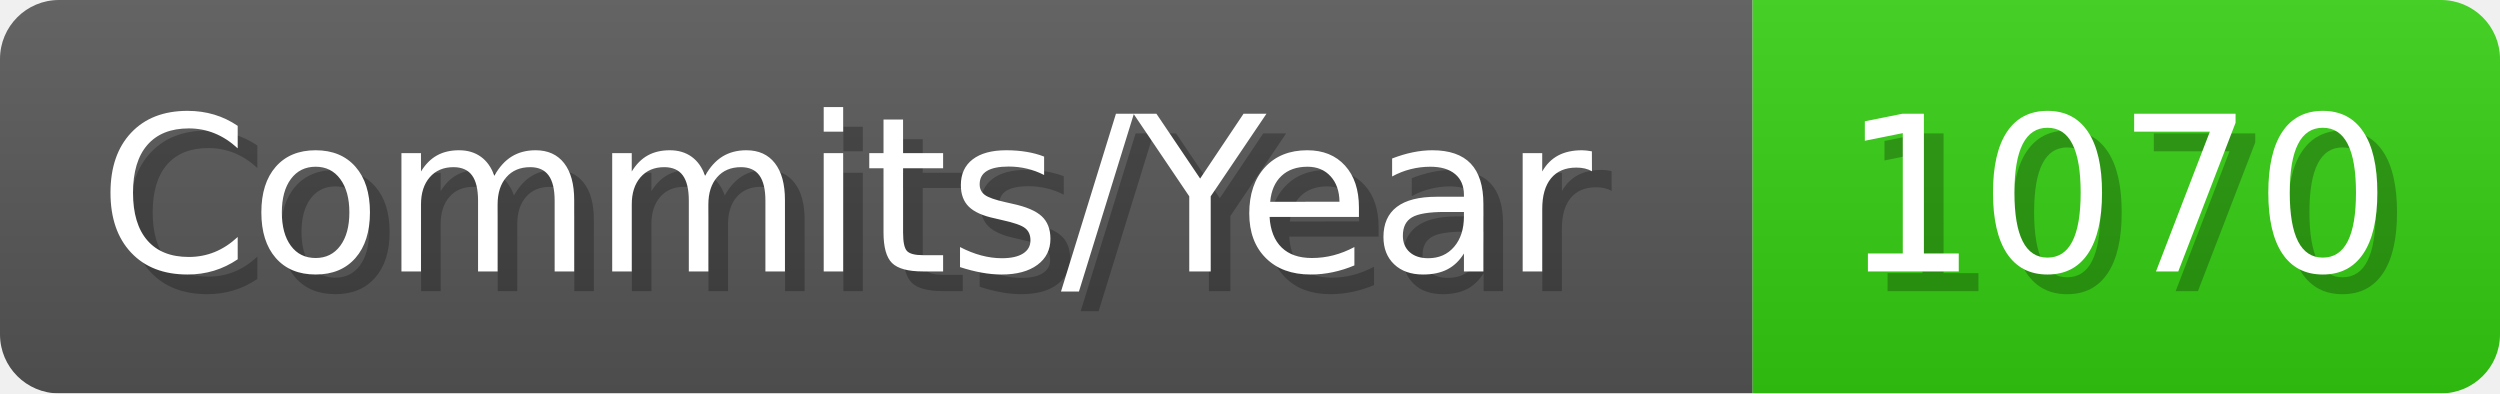
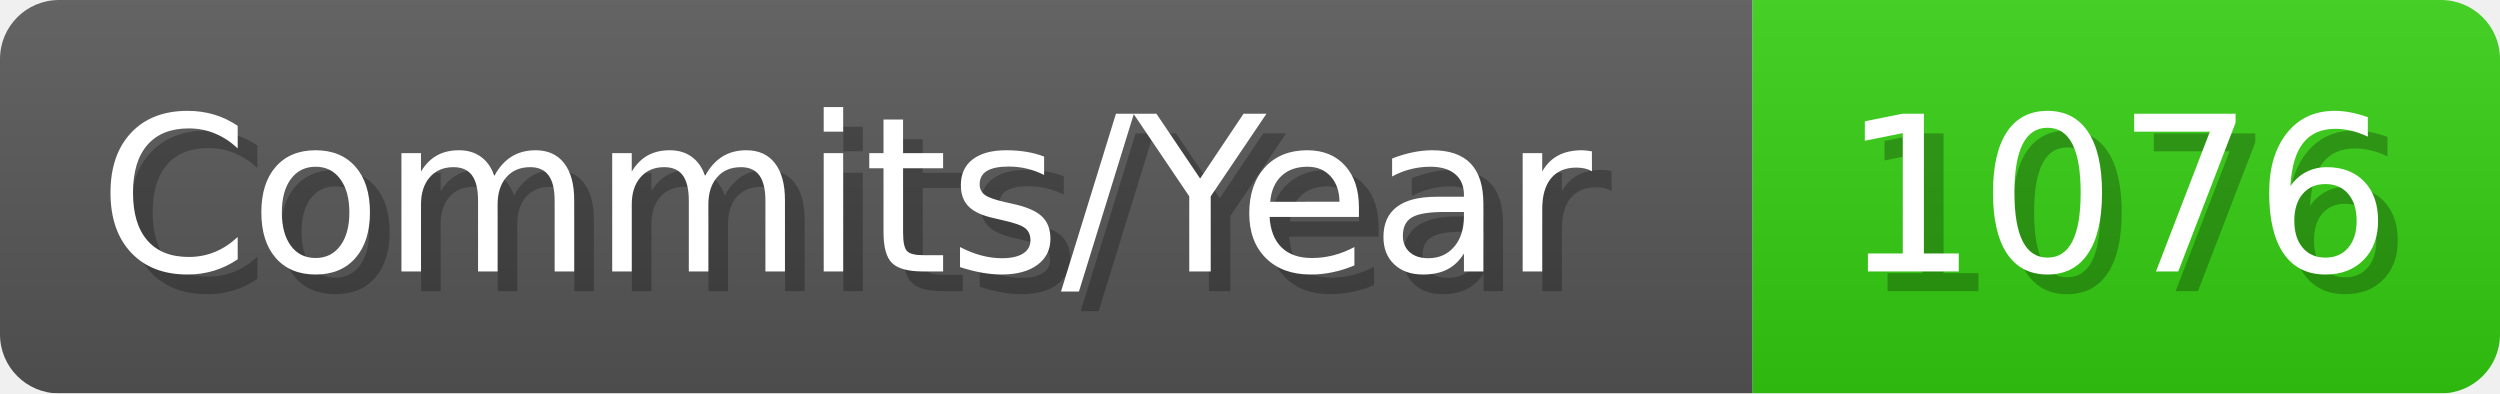
- <svg xmlns="http://www.w3.org/2000/svg" width="127.1" height="20" viewBox="0 0 1271 200" role="img" aria-label="Commits/Year: 1070">
+ <svg xmlns="http://www.w3.org/2000/svg" width="127.1" height="20" viewBox="0 0 1271 200" role="img" aria-label="Commits/Year: 1076">
  <linearGradient id="aUPdi" x2="0" y2="100%">
    <stop offset="0" stop-opacity=".1" stop-color="#EEE" />
    <stop offset="1" stop-opacity=".1" />
  </linearGradient>
  <mask id="WfAiQ">
    <rect width="1271" height="200" rx="30" fill="#FFF" />
  </mask>
  <g mask="url(#WfAiQ)">
    <rect width="891" height="200" fill="#555" />
    <rect width="380" height="200" fill="#3C1" x="891" />
    <rect width="1271" height="200" fill="url(#aUPdi)" />
  </g>
  <g aria-hidden="true" fill="#fff" text-anchor="start" font-family="Verdana,DejaVu Sans,sans-serif" font-size="110">
    <text x="60" y="148" textLength="791" fill="#000" opacity="0.25">Commits/Year</text>
    <text x="50" y="138" textLength="791">Commits/Year</text>
-     <text x="946" y="148" textLength="280" fill="#000" opacity="0.25">1070</text>
-     <text x="936" y="138" textLength="280">1070</text>
+     <text x="946" y="148" textLength="280" fill="#000" opacity="0.25">1076</text>
+     <text x="936" y="138" textLength="280">1076</text>
  </g>
</svg>
